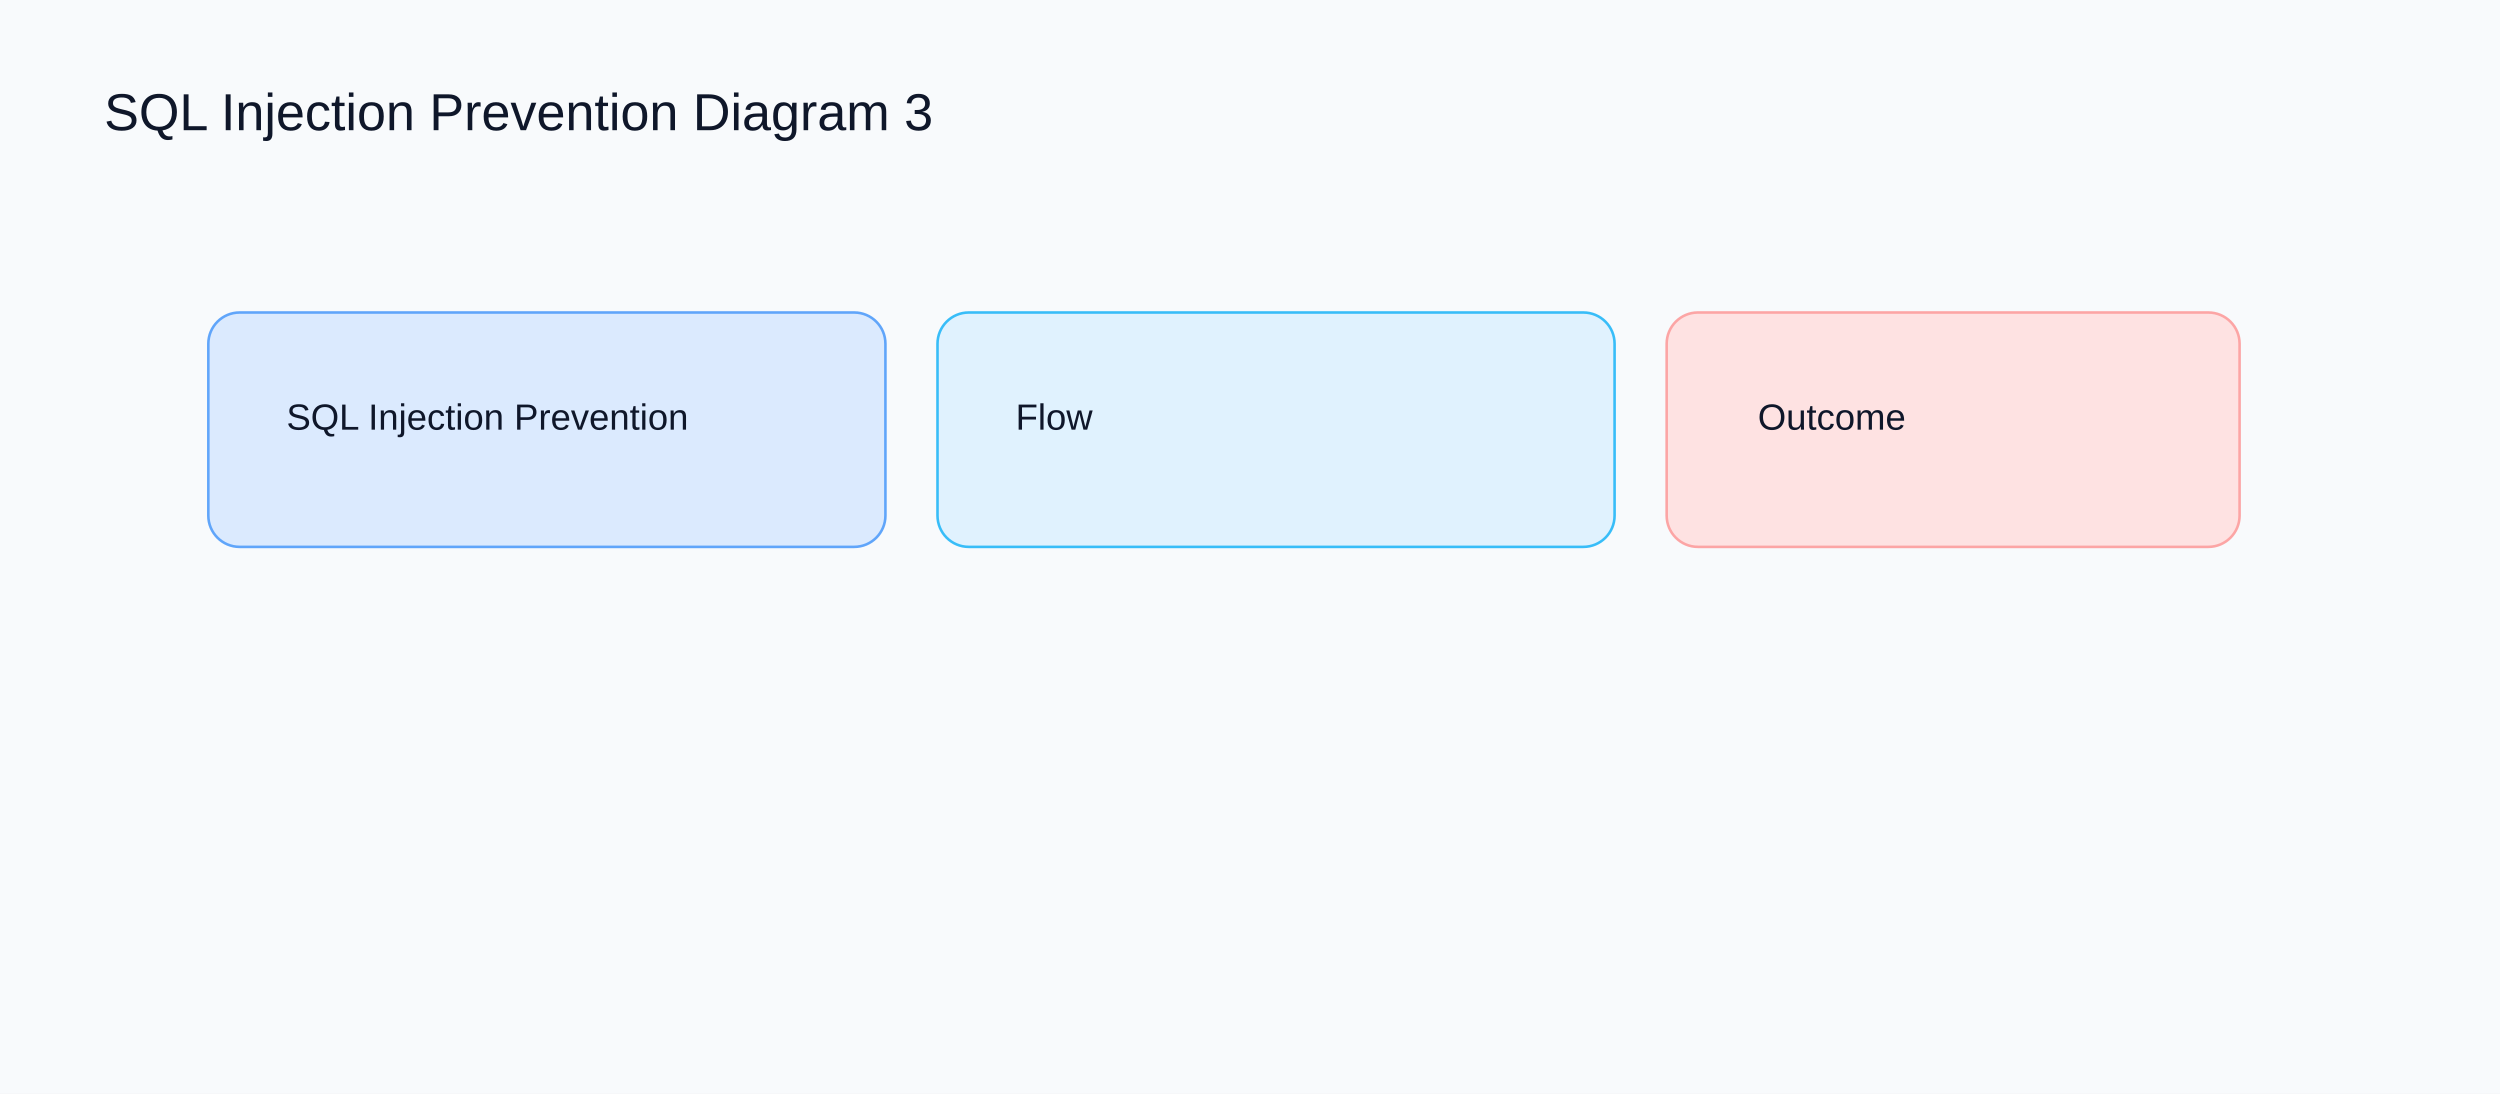
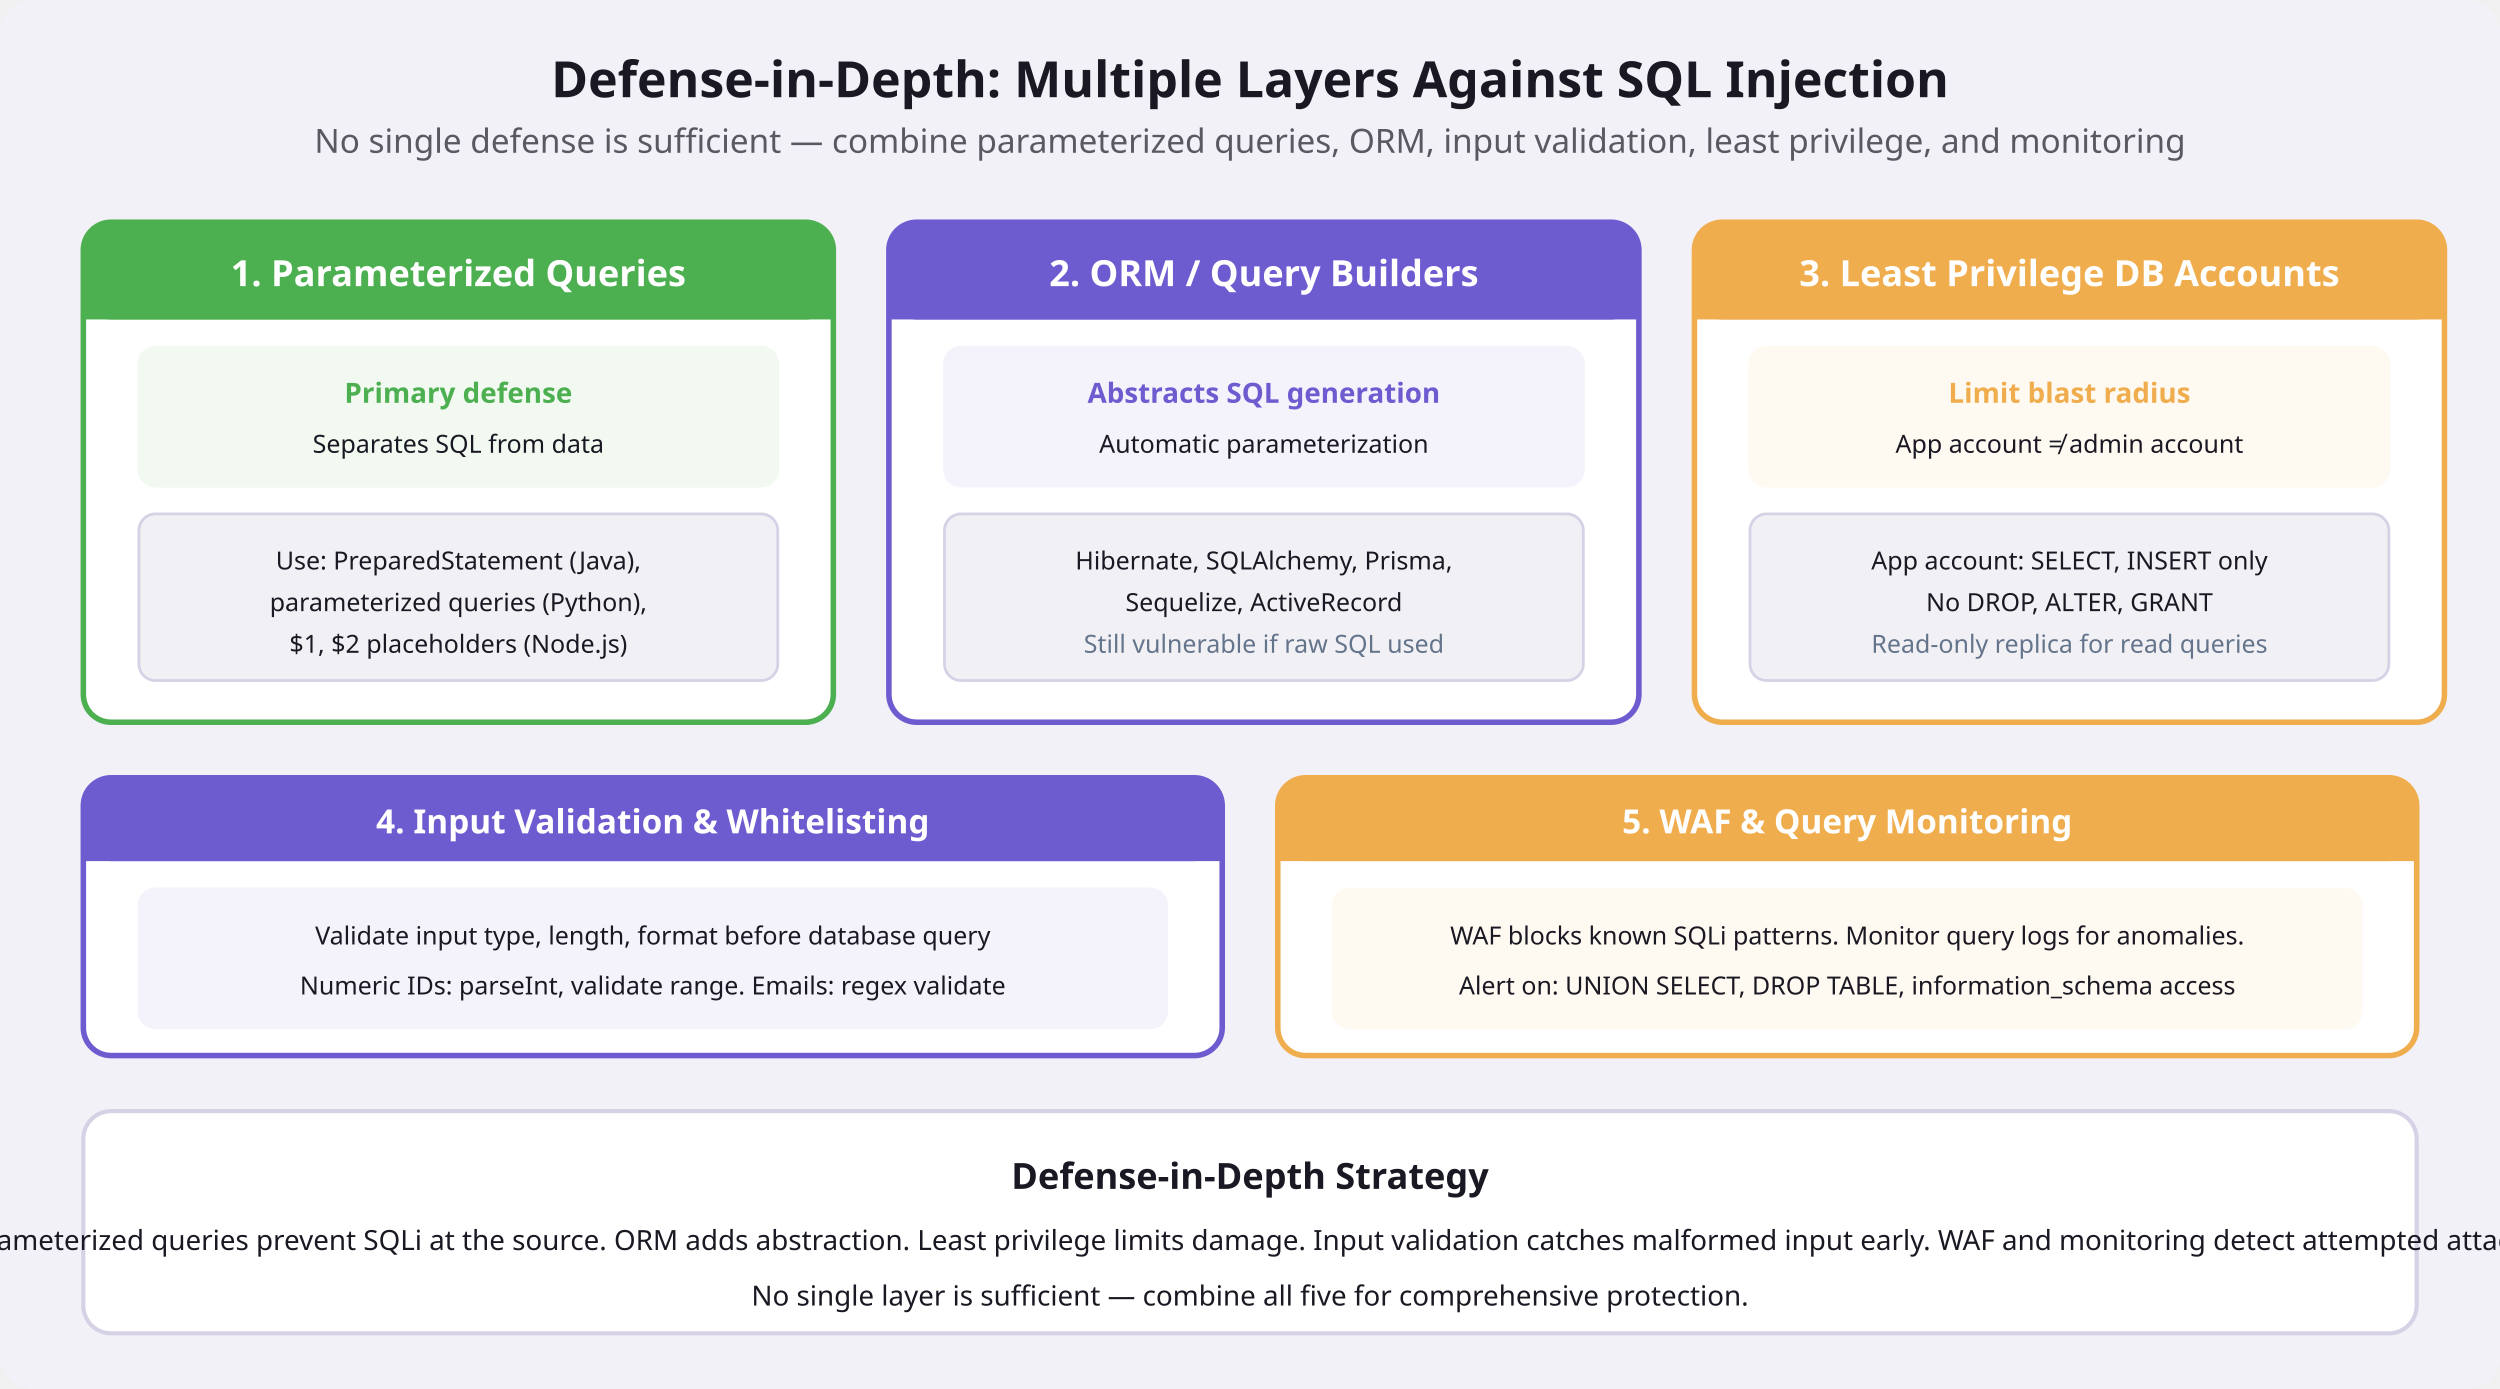
- <svg xmlns="http://www.w3.org/2000/svg" width="960" height="420" viewBox="0 0 960 420">
-   <rect width="960" height="420" fill="#f8fafc" />
-   <text x="40" y="50" font-family="Arial" font-size="20" fill="#0f172a">SQL Injection Prevention Diagram 3</text>
-   <rect x="80" y="120" width="260" height="90" rx="12" fill="#dbeafe" stroke="#60a5fa" />
-   <text x="110" y="165" font-family="Arial" font-size="14" fill="#0f172a">SQL Injection Prevention</text>
-   <rect x="360" y="120" width="260" height="90" rx="12" fill="#e0f2fe" stroke="#38bdf8" />
-   <text x="390" y="165" font-family="Arial" font-size="14" fill="#0f172a">Flow</text>
-   <rect x="640" y="120" width="220" height="90" rx="12" fill="#fee2e2" stroke="#fca5a5" />
-   <text x="675" y="165" font-family="Arial" font-size="14" fill="#0f172a">Outcome</text>
+ <svg xmlns="http://www.w3.org/2000/svg" viewBox="0 0 900 500" font-family="system-ui, sans-serif">
+   <rect width="900" height="500" rx="12" fill="#f3f1f8" />
+   <text x="450" y="35" text-anchor="middle" font-size="18" font-weight="700" fill="#1a1822">Defense-in-Depth: Multiple Layers Against SQL Injection</text>
+   <text x="450" y="55" text-anchor="middle" font-size="12" fill="#1a1822" opacity="0.7">No single defense is sufficient — combine parameterized queries, ORM, input validation, least privilege, and monitoring</text>
+   <rect x="30" y="80" width="270" height="180" rx="10" fill="#ffffff" stroke="#4caf50" stroke-width="2" />
+   <rect x="30" y="80" width="270" height="35" rx="10" fill="#4caf50" />
+   <rect x="30" y="105" width="270" height="10" fill="#4caf50" />
+   <text x="165" y="103" text-anchor="middle" font-size="13" font-weight="700" fill="#ffffff">1. Parameterized Queries</text>
+   <rect x="50" y="125" width="230" height="50" rx="6" fill="#4caf50" opacity="0.08" stroke="#4caf50" stroke-width="1" />
+   <text x="165" y="145" text-anchor="middle" font-size="10" font-weight="600" fill="#4caf50">Primary defense</text>
+   <text x="165" y="163" text-anchor="middle" font-size="9" fill="#1a1822">Separates SQL from data</text>
+   <rect x="50" y="185" width="230" height="60" rx="6" fill="#f0f0f5" stroke="#d7d1e6" stroke-width="1" />
+   <text x="165" y="205" text-anchor="middle" font-size="9" fill="#1a1822">Use: PreparedStatement (Java),</text>
+   <text x="165" y="220" text-anchor="middle" font-size="9" fill="#1a1822">parameterized queries (Python),</text>
+   <text x="165" y="235" text-anchor="middle" font-size="9" fill="#1a1822">$1, $2 placeholders (Node.js)</text>
+   <rect x="320" y="80" width="270" height="180" rx="10" fill="#ffffff" stroke="#6d5bd0" stroke-width="2" />
+   <rect x="320" y="80" width="270" height="35" rx="10" fill="#6d5bd0" />
+   <rect x="320" y="105" width="270" height="10" fill="#6d5bd0" />
+   <text x="455" y="103" text-anchor="middle" font-size="13" font-weight="700" fill="#ffffff">2. ORM / Query Builders</text>
+   <rect x="340" y="125" width="230" height="50" rx="6" fill="#6d5bd0" opacity="0.08" stroke="#6d5bd0" stroke-width="1" />
+   <text x="455" y="145" text-anchor="middle" font-size="10" font-weight="600" fill="#6d5bd0">Abstracts SQL generation</text>
+   <text x="455" y="163" text-anchor="middle" font-size="9" fill="#1a1822">Automatic parameterization</text>
+   <rect x="340" y="185" width="230" height="60" rx="6" fill="#f0f0f5" stroke="#d7d1e6" stroke-width="1" />
+   <text x="455" y="205" text-anchor="middle" font-size="9" fill="#1a1822">Hibernate, SQLAlchemy, Prisma,</text>
+   <text x="455" y="220" text-anchor="middle" font-size="9" fill="#1a1822">Sequelize, ActiveRecord</text>
+   <text x="455" y="235" text-anchor="middle" font-size="9" fill="#64748b">Still vulnerable if raw SQL used</text>
+   <rect x="610" y="80" width="270" height="180" rx="10" fill="#ffffff" stroke="#f0ad4e" stroke-width="2" />
+   <rect x="610" y="80" width="270" height="35" rx="10" fill="#f0ad4e" />
+   <rect x="610" y="105" width="270" height="10" fill="#f0ad4e" />
+   <text x="745" y="103" text-anchor="middle" font-size="13" font-weight="700" fill="#ffffff">3. Least Privilege DB Accounts</text>
+   <rect x="630" y="125" width="230" height="50" rx="6" fill="#f0ad4e" opacity="0.08" stroke="#f0ad4e" stroke-width="1" />
+   <text x="745" y="145" text-anchor="middle" font-size="10" font-weight="600" fill="#f0ad4e">Limit blast radius</text>
+   <text x="745" y="163" text-anchor="middle" font-size="9" fill="#1a1822">App account ≠ admin account</text>
+   <rect x="630" y="185" width="230" height="60" rx="6" fill="#f0f0f5" stroke="#d7d1e6" stroke-width="1" />
+   <text x="745" y="205" text-anchor="middle" font-size="9" fill="#1a1822">App account: SELECT, INSERT only</text>
+   <text x="745" y="220" text-anchor="middle" font-size="9" fill="#1a1822">No DROP, ALTER, GRANT</text>
+   <text x="745" y="235" text-anchor="middle" font-size="9" fill="#64748b">Read-only replica for read queries</text>
+   <rect x="30" y="280" width="410" height="100" rx="10" fill="#ffffff" stroke="#6d5bd0" stroke-width="2" />
+   <rect x="30" y="280" width="410" height="30" rx="10" fill="#6d5bd0" />
+   <rect x="30" y="300" width="410" height="10" fill="#6d5bd0" />
+   <text x="235" y="300" text-anchor="middle" font-size="12" font-weight="700" fill="#ffffff">4. Input Validation &amp; Whitelisting</text>
+   <rect x="50" y="320" width="370" height="50" rx="6" fill="#6d5bd0" opacity="0.08" stroke="#6d5bd0" stroke-width="1" />
+   <text x="235" y="340" text-anchor="middle" font-size="9" fill="#1a1822">Validate input type, length, format before database query</text>
+   <text x="235" y="358" text-anchor="middle" font-size="9" fill="#1a1822">Numeric IDs: parseInt, validate range. Emails: regex validate</text>
+   <rect x="460" y="280" width="410" height="100" rx="10" fill="#ffffff" stroke="#f0ad4e" stroke-width="2" />
+   <rect x="460" y="280" width="410" height="30" rx="10" fill="#f0ad4e" />
+   <rect x="460" y="300" width="410" height="10" fill="#f0ad4e" />
+   <text x="665" y="300" text-anchor="middle" font-size="12" font-weight="700" fill="#ffffff">5. WAF &amp; Query Monitoring</text>
+   <rect x="480" y="320" width="370" height="50" rx="6" fill="#f0ad4e" opacity="0.08" stroke="#f0ad4e" stroke-width="1" />
+   <text x="665" y="340" text-anchor="middle" font-size="9" fill="#1a1822">WAF blocks known SQLi patterns. Monitor query logs for anomalies.</text>
+   <text x="665" y="358" text-anchor="middle" font-size="9" fill="#1a1822">Alert on: UNION SELECT, DROP TABLE, information_schema access</text>
+   <rect x="30" y="400" width="840" height="80" rx="10" fill="#ffffff" stroke="#d7d1e6" stroke-width="1.5" />
+   <text x="450" y="428" text-anchor="middle" font-size="13" font-weight="700" fill="#1a1822">Defense-in-Depth Strategy</text>
+   <text x="450" y="450" text-anchor="middle" font-size="10" fill="#1a1822">Parameterized queries prevent SQLi at the source. ORM adds abstraction. Least privilege limits damage. Input validation catches malformed input early. WAF and monitoring detect attempted attacks.</text>
+   <text x="450" y="470" text-anchor="middle" font-size="10" fill="#1a1822">No single layer is sufficient — combine all five for comprehensive protection.</text>
</svg>
